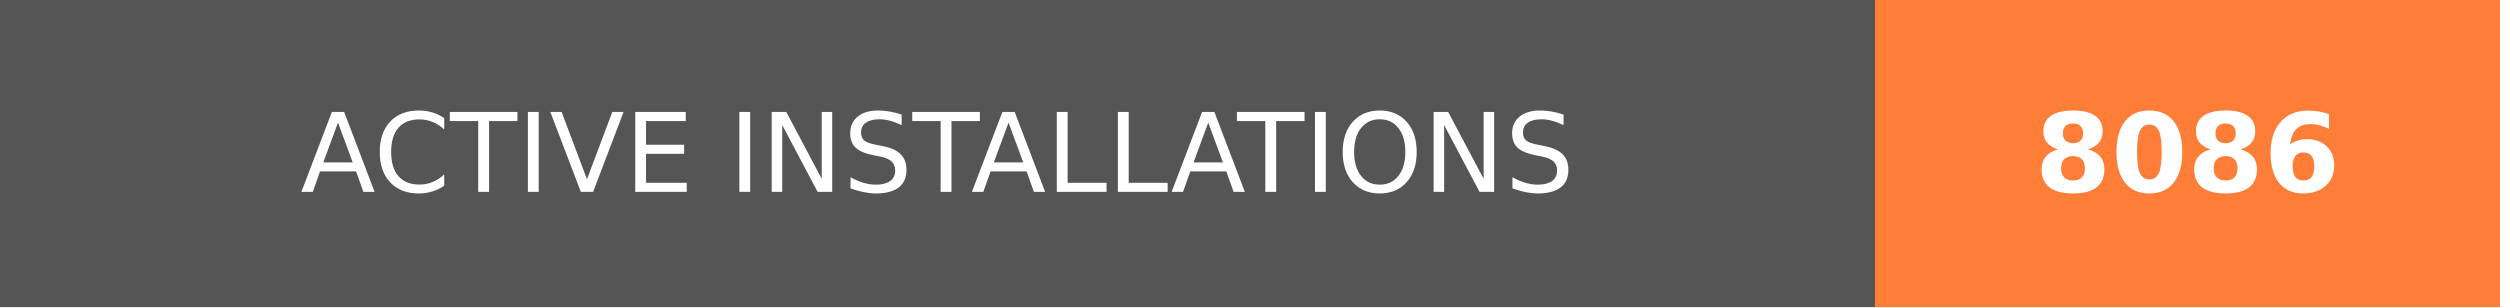
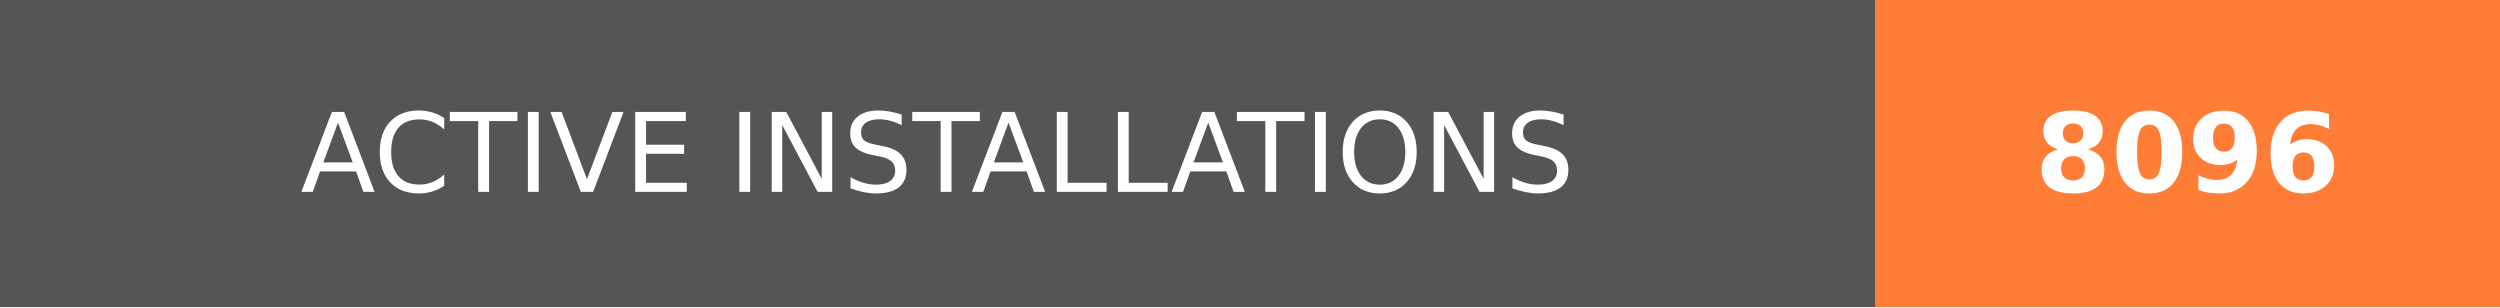
- <svg xmlns="http://www.w3.org/2000/svg" width="228" height="28" role="img" aria-label="ACTIVE INSTALLATIONS: 8086">
+ <svg xmlns="http://www.w3.org/2000/svg" width="228" height="28" role="img" aria-label="ACTIVE INSTALLATIONS: 8096">
  <g shape-rendering="crispEdges">
    <rect width="171" height="28" fill="#555" />
    <rect x="171" width="57" height="28" fill="#fe7d37" />
  </g>
  <g fill="#fff" text-anchor="middle" font-family="Verdana,Geneva,DejaVu Sans,sans-serif" text-rendering="geometricPrecision" font-size="100">
    <text transform="scale(.1)" x="855" y="175" textLength="1470" fill="#fff">ACTIVE INSTALLATIONS</text>
-     <text transform="scale(.1)" x="1995" y="175" textLength="330" fill="#fff" font-weight="bold">8086</text>
+     <text transform="scale(.1)" x="1995" y="175" textLength="330" fill="#fff" font-weight="bold">8096</text>
  </g>
</svg>
